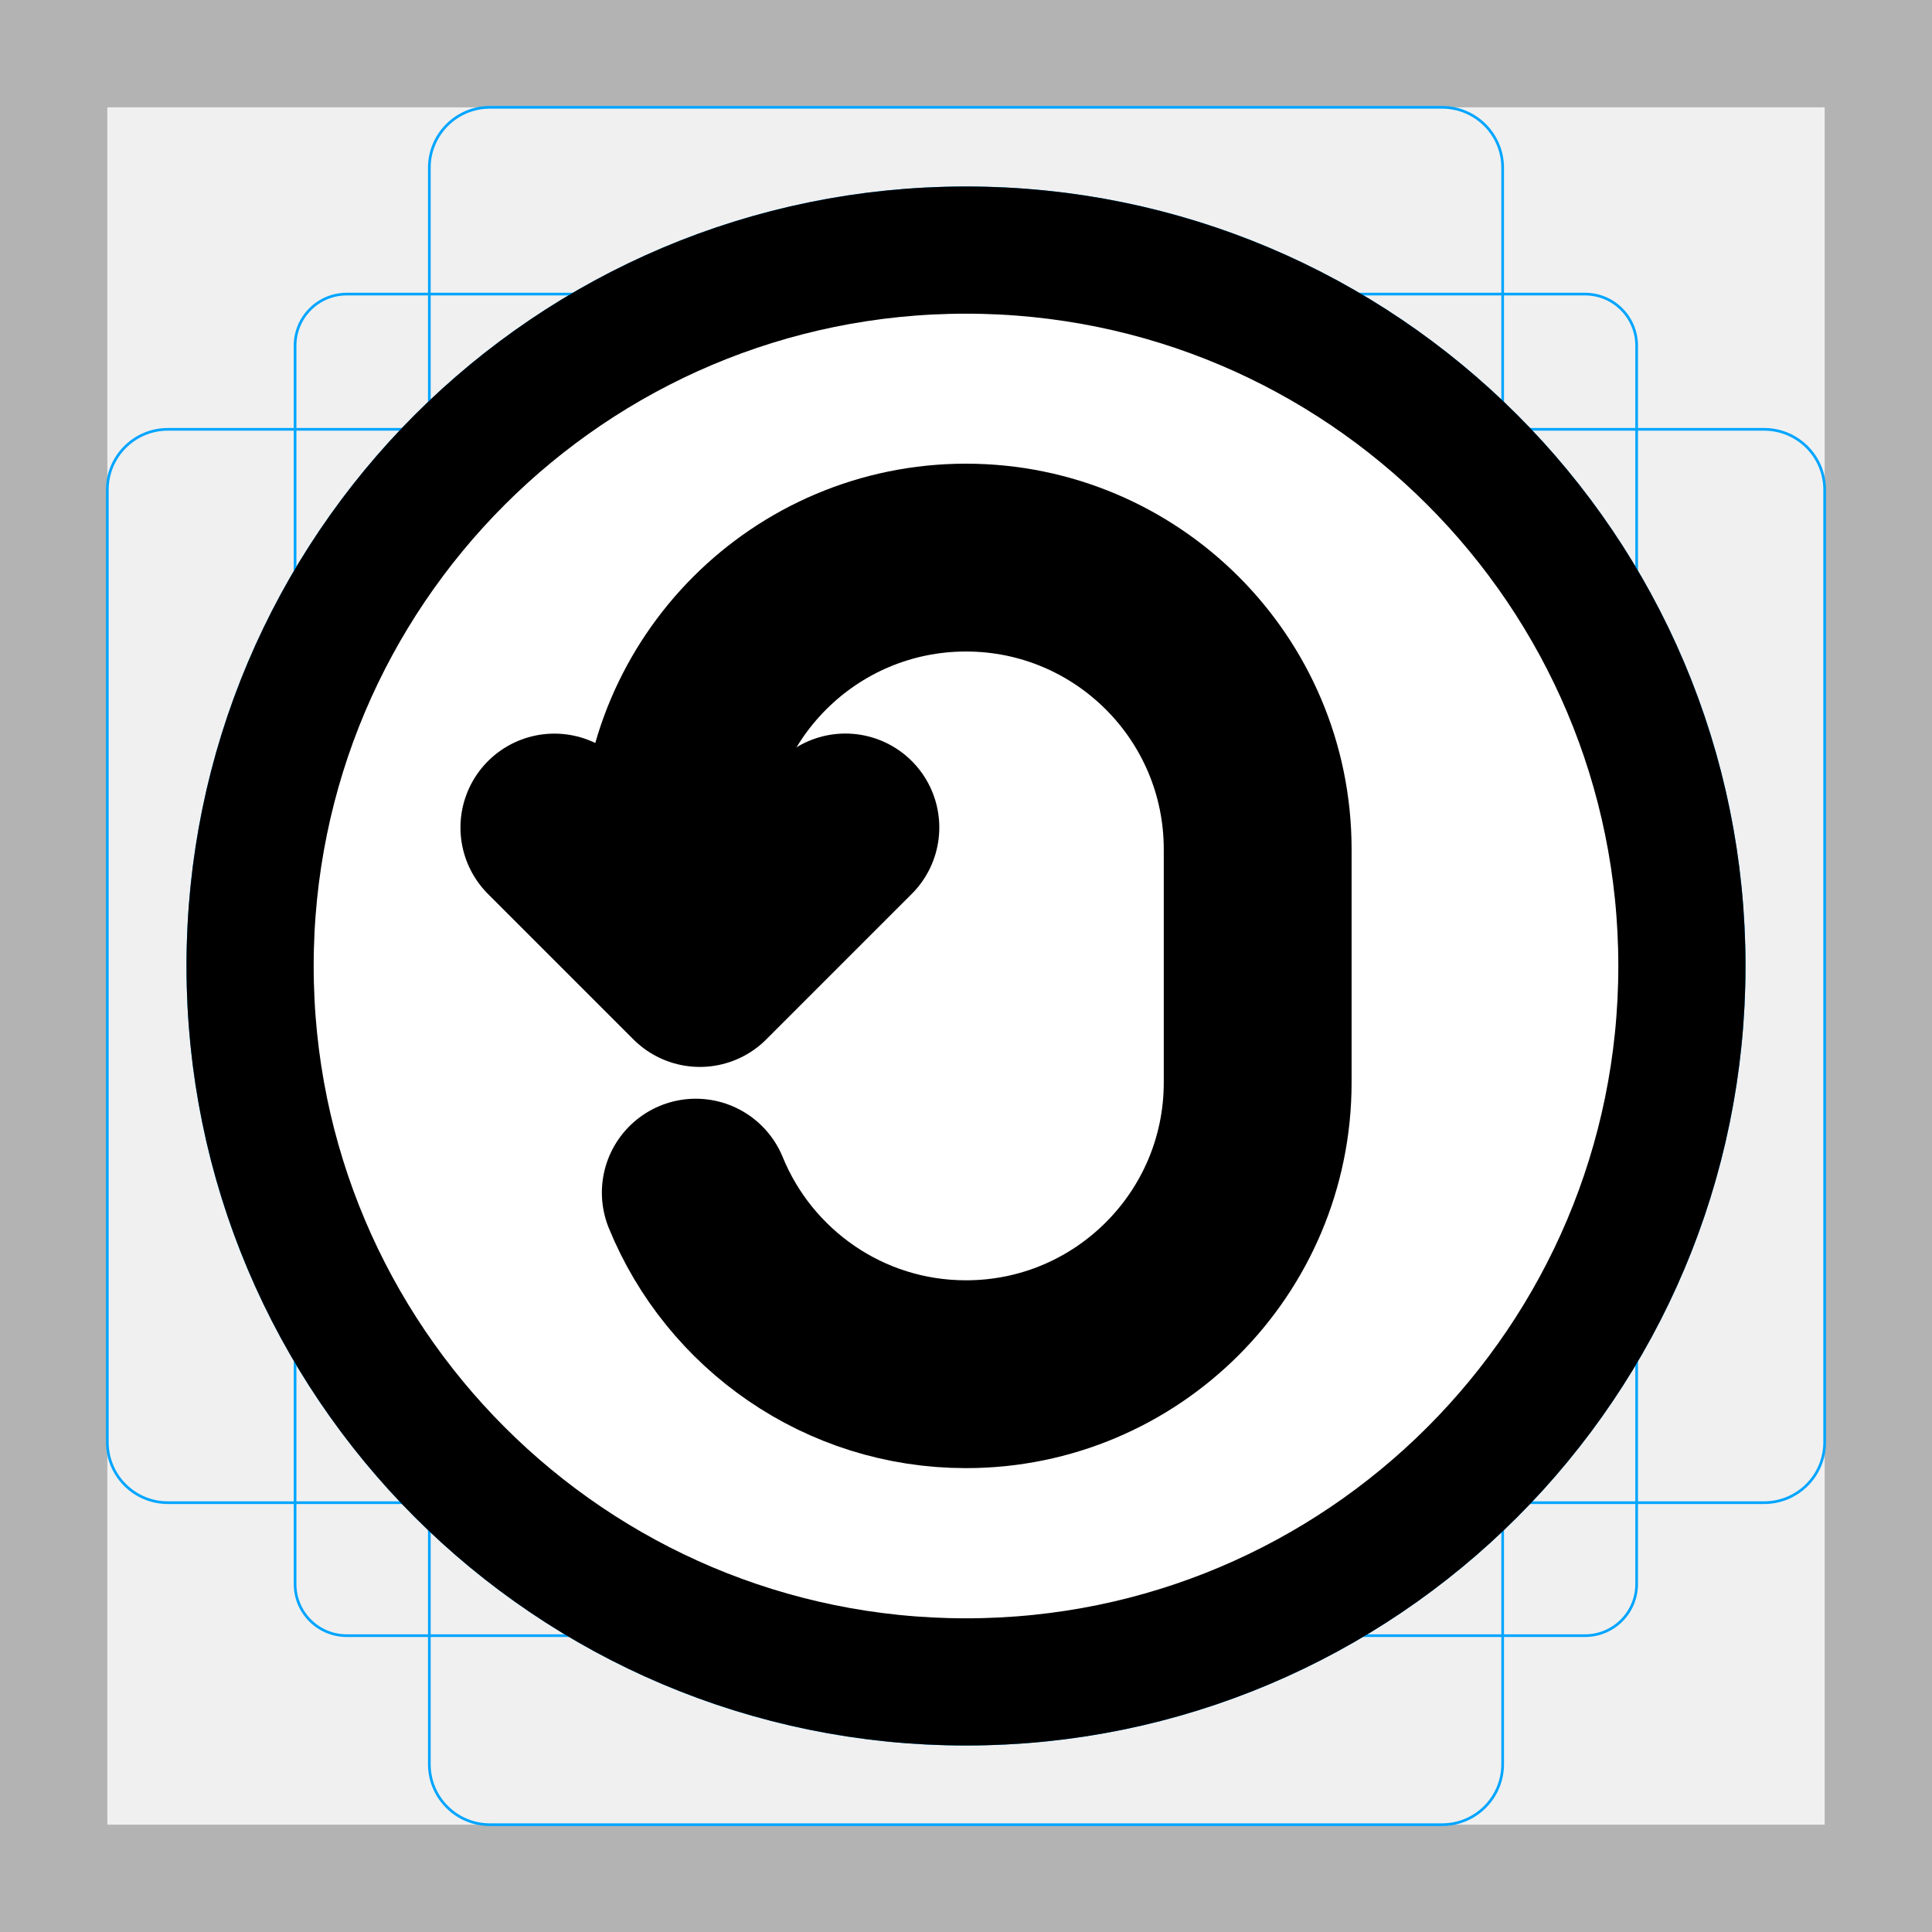
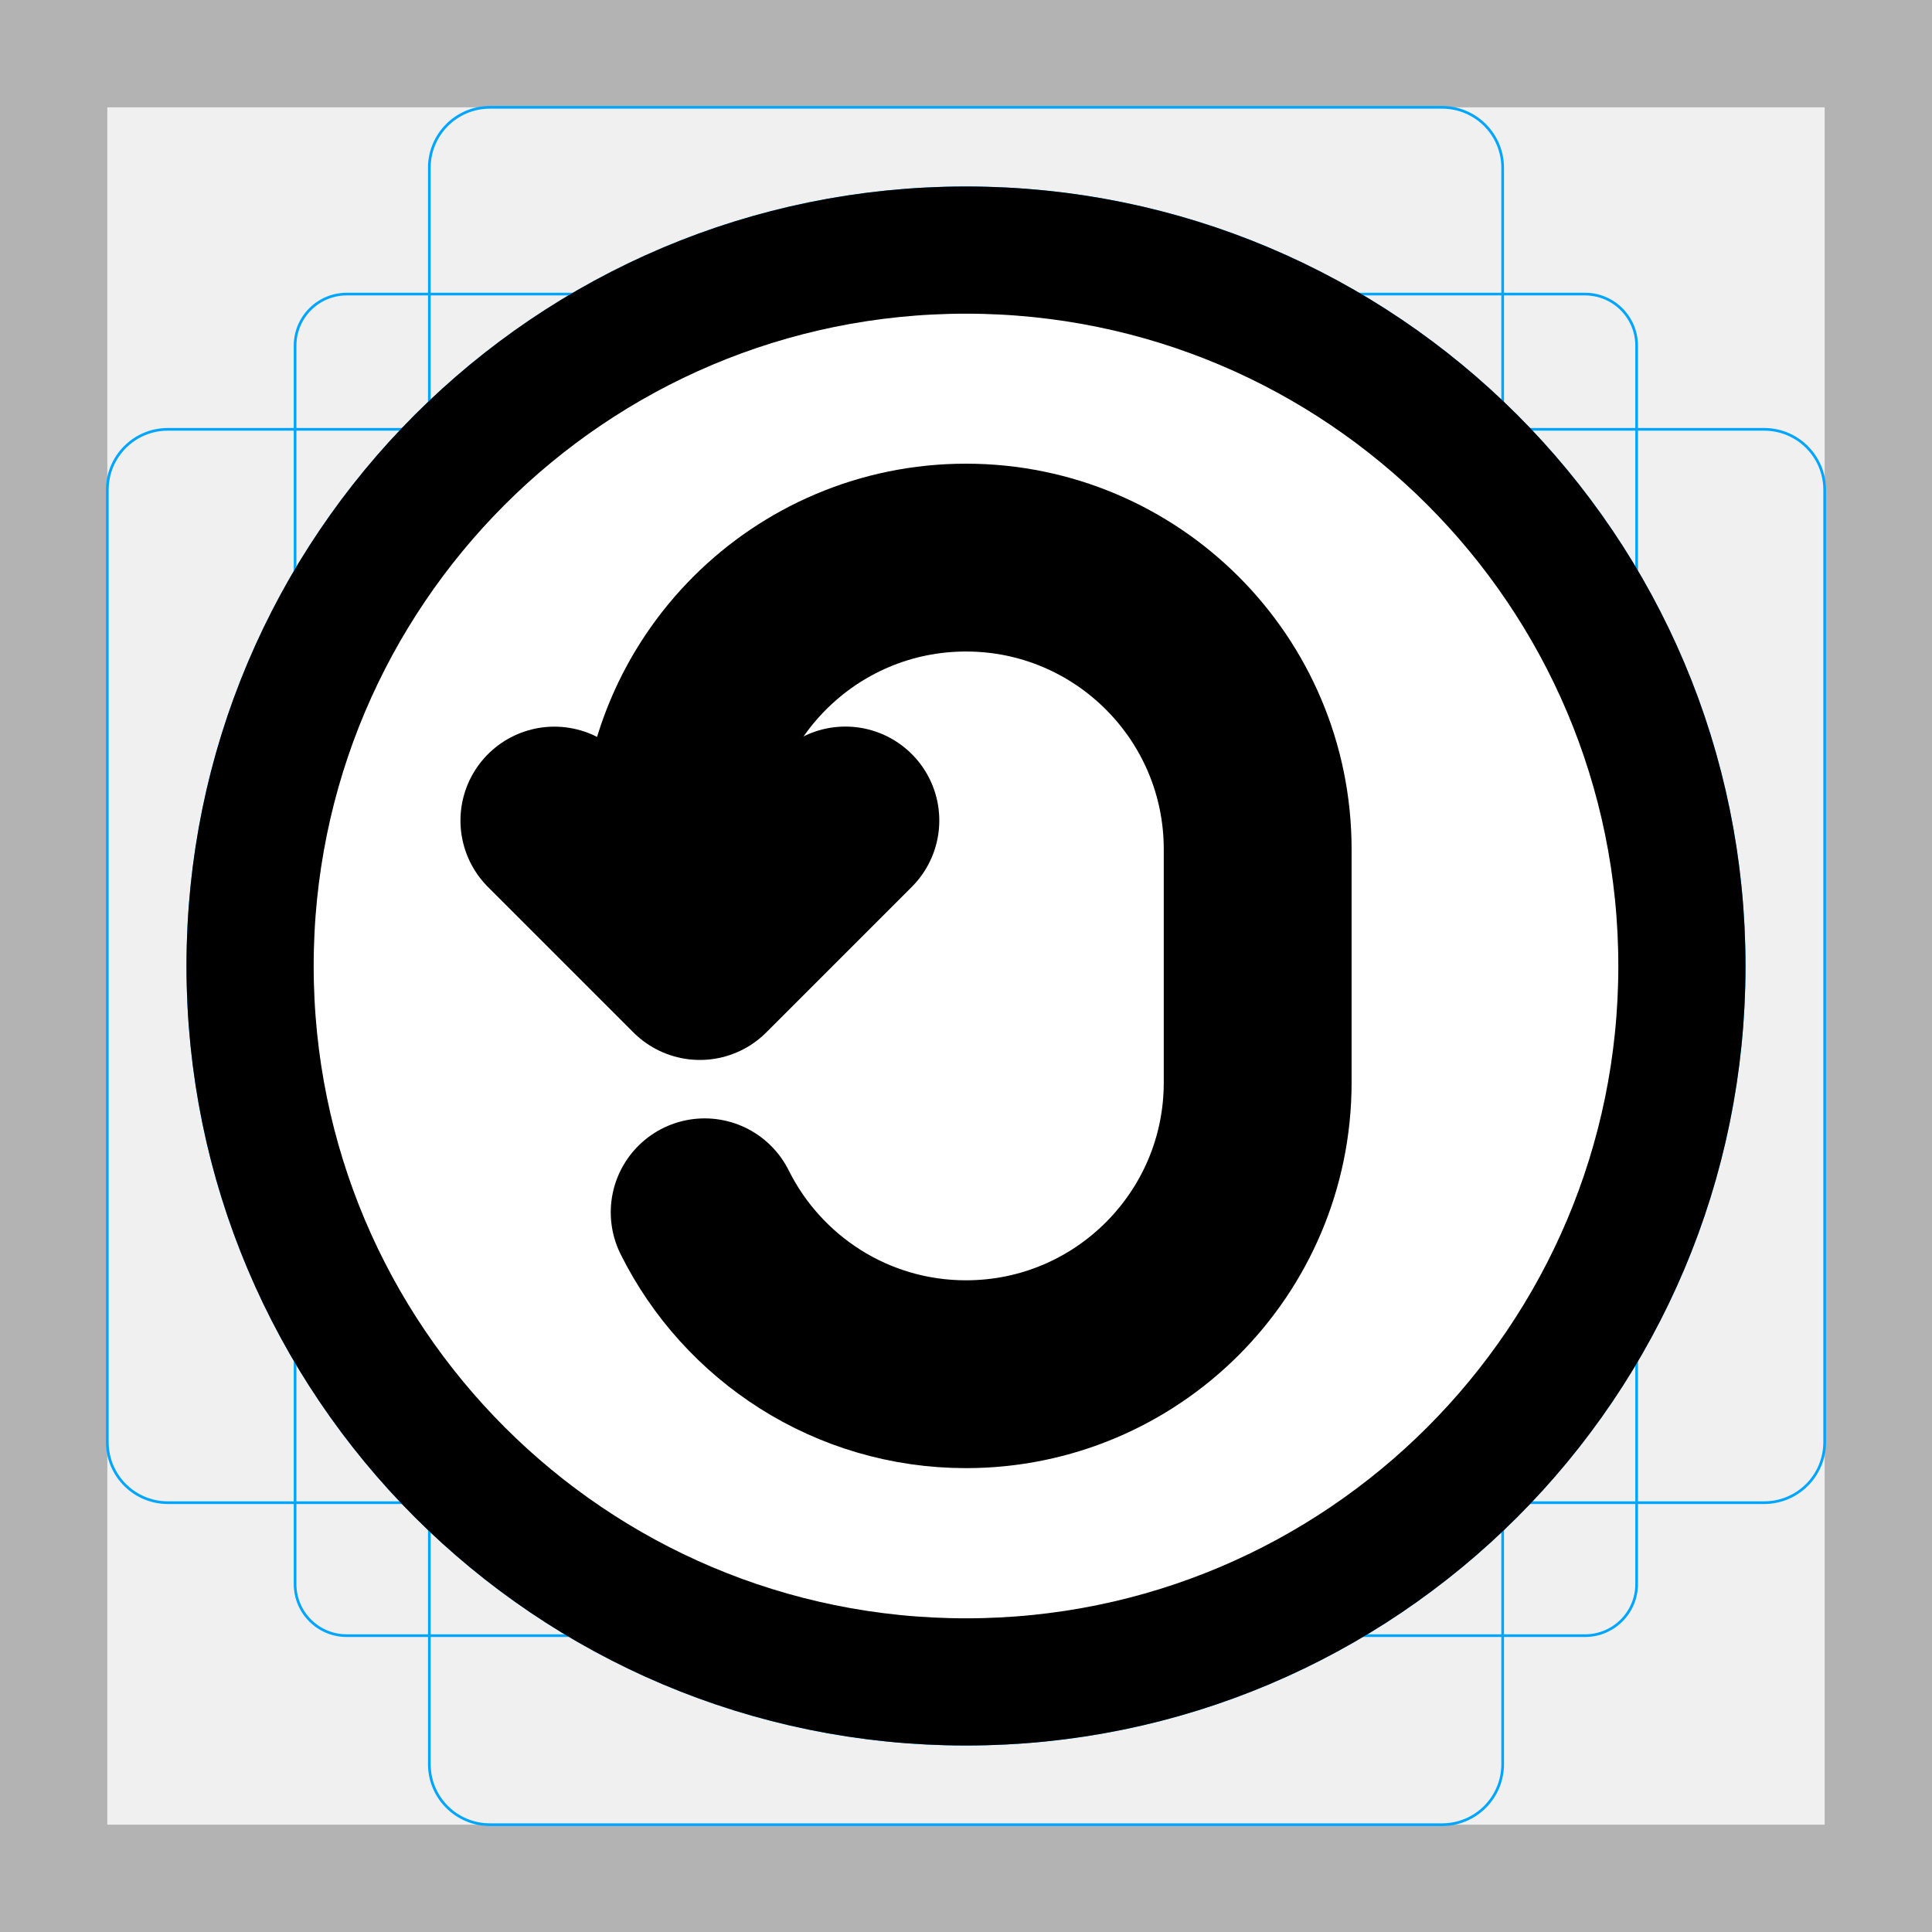
<svg xmlns="http://www.w3.org/2000/svg" id="emoji" viewBox="0 0 72 72" version="1.1">
  <g id="grid">
    <path fill="#b3b3b3" d="M68,4V68H4V4H68m4-4H0V72H72V0Z" />
    <path fill="none" stroke="#00a5ff" stroke-miterlimit="10" stroke-width="0.1" d="m12.92 10.96h46.15a1.923 1.923 0 0 1 1.923 1.923v46.15a1.923 1.923 0 0 1-1.923 1.923h-46.15a1.923 1.923 0 0 1-1.923-1.923v-46.15a1.923 1.923 0 0 1 1.923-1.923z" />
    <rect x="16" y="4" rx="2.254" width="40" height="64" fill="none" stroke="#00a5ff" stroke-miterlimit="10" stroke-width="0.1" />
    <rect x="16" y="4" rx="2.254" width="40" height="64" transform="translate(72) rotate(90)" fill="none" stroke="#00a5ff" stroke-miterlimit="10" stroke-width="0.1" />
    <circle cx="36" cy="36" r="29" fill="none" stroke="#00a5ff" stroke-miterlimit="10" stroke-width="0.1" />
  </g>
  <g id="color">
    <circle cx="36" cy="36" r="26.68" fill="#fff" fill-rule="evenodd" paint-order="normal" />
  </g>
  <g id="line">
    <circle cx="36" cy="36" r="26.68" fill="none" stroke="#000" stroke-linecap="round" stroke-linejoin="round" stroke-width="4.74" paint-order="normal" />
-     <path fill="none" stroke="#000" stroke-linecap="round" stroke-linejoin="round" stroke-miterlimit="7" stroke-width="7" d="m20.66 30.84 5.421 5.421 5.424-5.424" />
-     <path fill="none" stroke="#000" stroke-linecap="round" stroke-linejoin="round" stroke-miterlimit="7" stroke-width="7" d="m25.13 31.65c0-6.003 4.869-10.87 10.87-10.87 5.999 0 10.87 4.865 10.87 10.87v8.693-8.693 8.693c0 6.003-4.869 10.87-10.87 10.87-4.549 0-8.449-2.797-10.07-6.767" clip-rule="evenodd" />
+     <path fill="none" stroke="#000" stroke-linecap="round" stroke-linejoin="round" stroke-miterlimit="7" stroke-width="7" d="m20.66 30.58 5.421 5.421 5.424-5.424" />
+     <path fill="none" stroke="#000" stroke-linecap="round" stroke-linejoin="round" stroke-miterlimit="7" stroke-width="7" d="m25.13 31.65c0-6.003 4.869-10.87 10.87-10.87 5.999 0 10.87 4.865 10.87 10.87v8.693-8.693 8.693c0 6.003-4.869 10.87-10.87 10.87-4.264 0-7.957-2.457-9.739-6.034" clip-rule="evenodd" />
  </g>
</svg>
